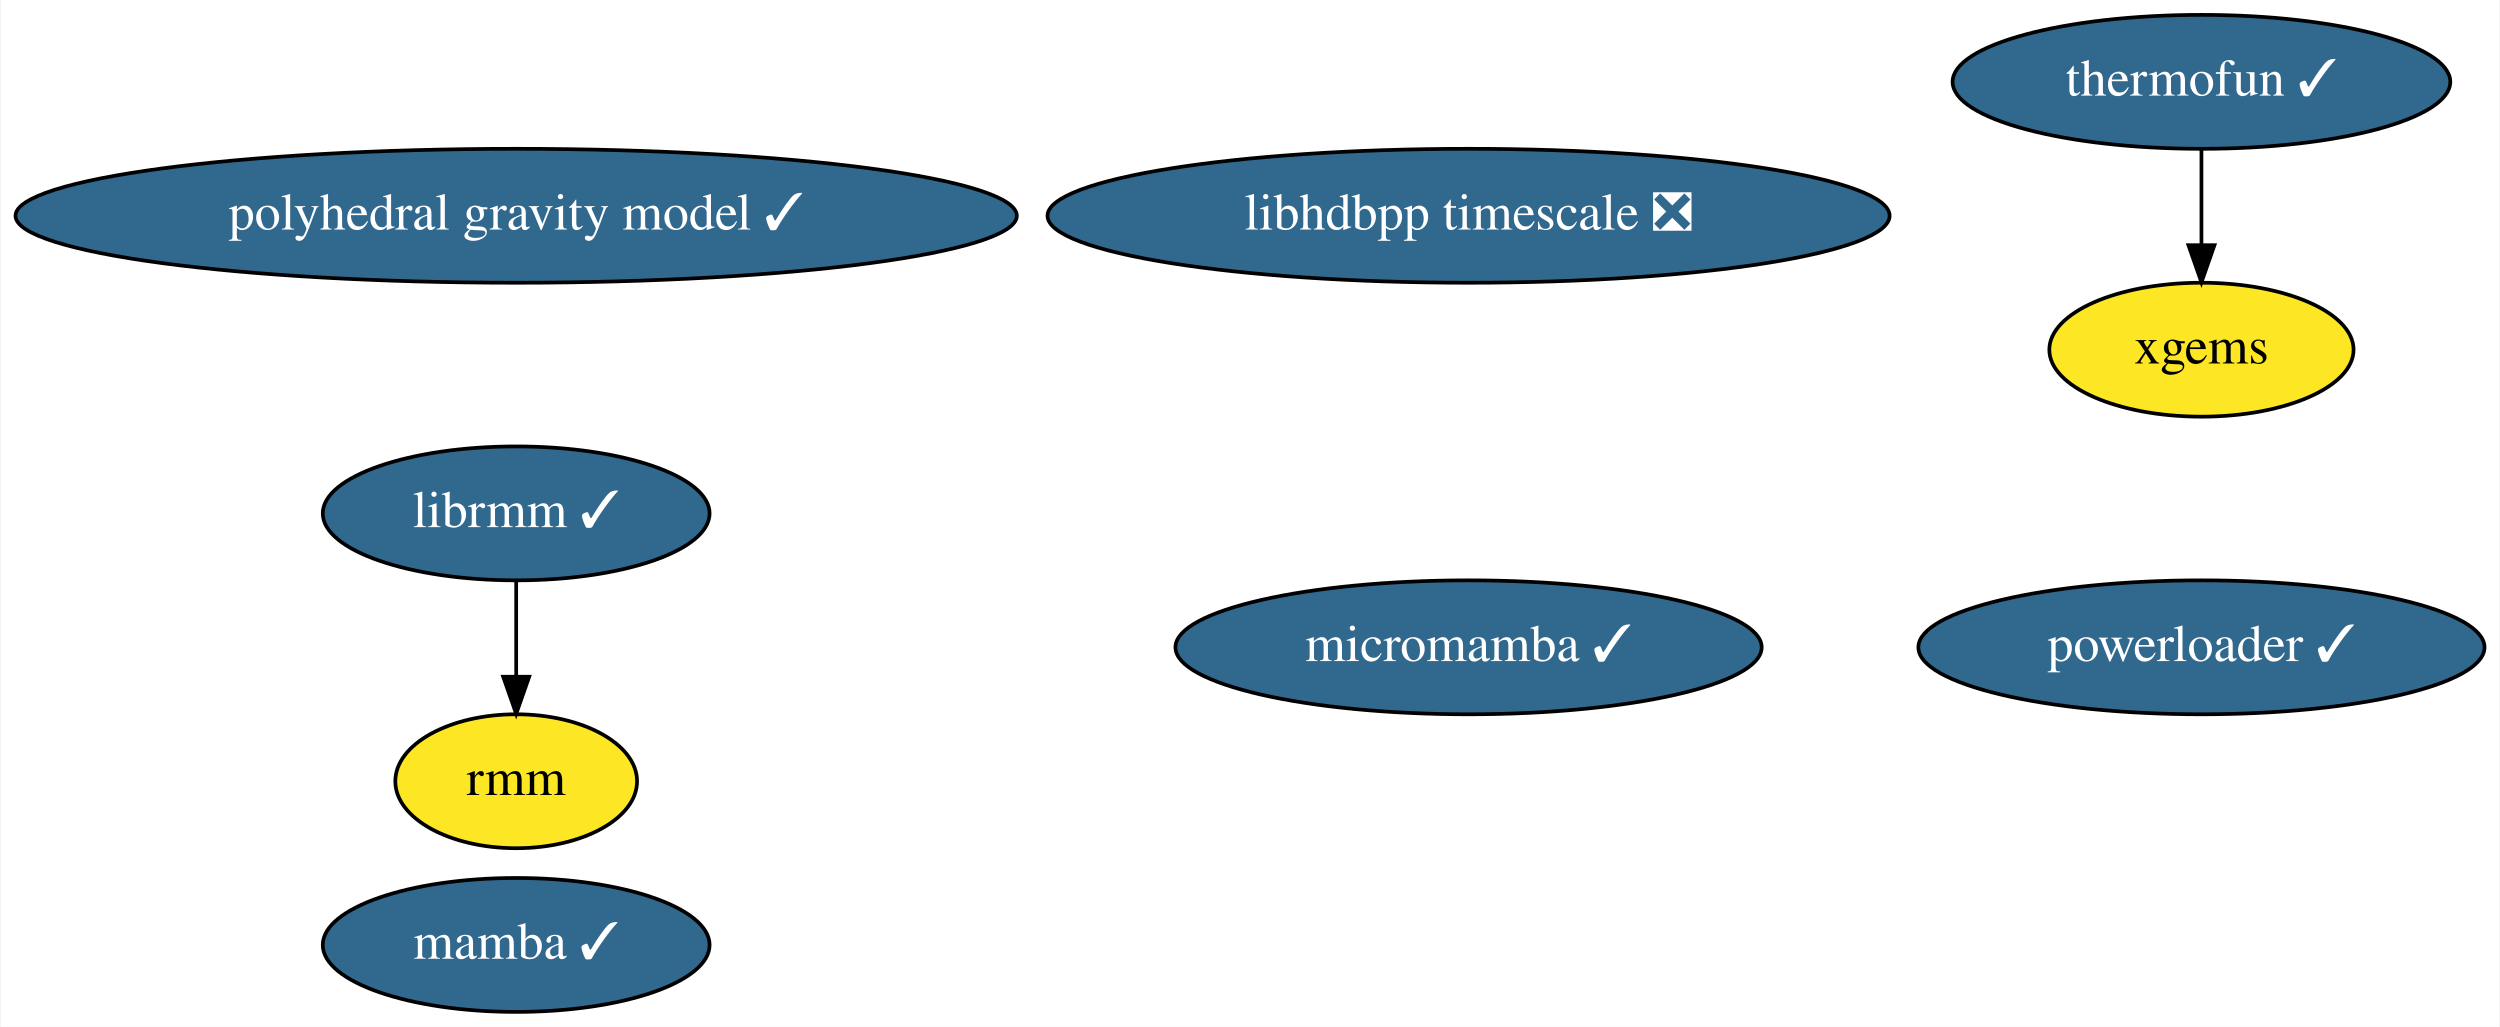
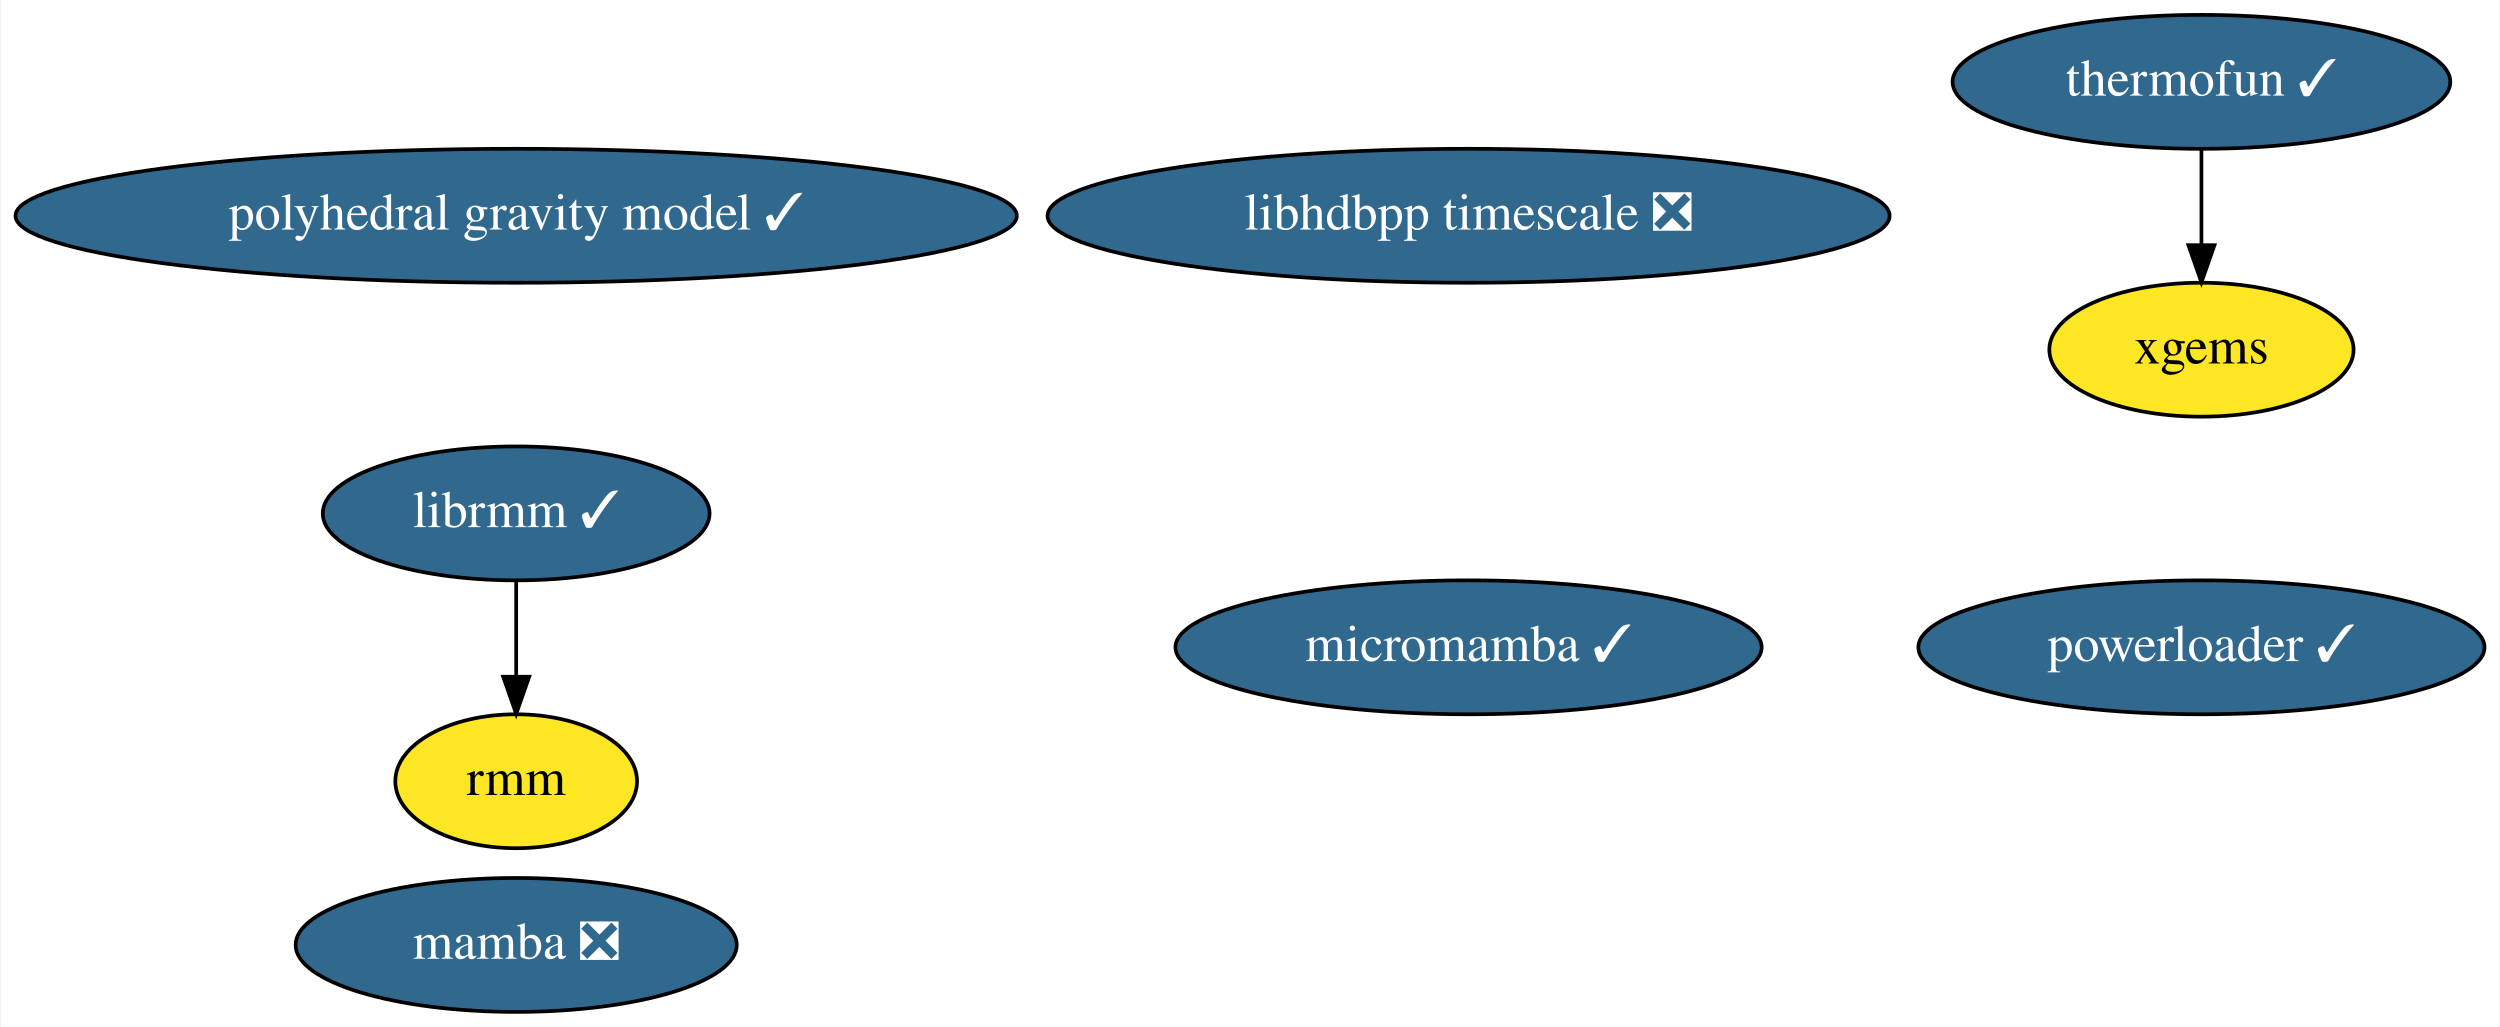
<svg xmlns="http://www.w3.org/2000/svg" xmlns:xlink="http://www.w3.org/1999/xlink" width="672pt" height="276pt" viewBox="0.00 0.00 671.58 276.00">
  <g id="graph0" class="graph" transform="scale(1 1) rotate(0) translate(4 272)">
    <polygon fill="white" stroke="none" points="-4,4 -4,-272 667.58,-272 667.58,4 -4,4" />
    <g id="node1" class="node">
      <g id="a_node1">
-         <a xlink:href="https://github.com/conda-forge/mamba-feedstock/pull/165" xlink:title="mamba ✓">
-           <ellipse fill="#31688e" stroke="black" cx="134.54" cy="-18" rx="51.99" ry="18" />
-           <text text-anchor="middle" x="134.54" y="-14.3" font-family="Times,serif" font-size="14.00" fill="white">mamba ✓</text>
+         <a xlink:href="https://github.com/conda-forge/mamba-feedstock/pull/165" xlink:title="mamba ❎">
+           <ellipse fill="#31688e" stroke="black" cx="134.54" cy="-18" rx="59.29" ry="18" />
+           <text text-anchor="middle" x="134.54" y="-14.3" font-family="Times,serif" font-size="14.00" fill="white">mamba ❎</text>
        </a>
      </g>
    </g>
    <g id="node2" class="node">
      <g id="a_node2">
        <a xlink:href="https://github.com/conda-forge/thermofun-feedstock/pull/43" xlink:title="thermofun ✓">
          <ellipse fill="#31688e" stroke="black" cx="587.54" cy="-250" rx="66.89" ry="18" />
          <text text-anchor="middle" x="587.54" y="-246.3" font-family="Times,serif" font-size="14.00" fill="white">thermofun ✓</text>
        </a>
      </g>
    </g>
    <g id="node5" class="node">
      <g id="a_node5">
        <a xlink:href="https://github.com/conda-forge/xgems-feedstock" xlink:title="xgems">
          <ellipse fill="#fde725" stroke="black" cx="587.54" cy="-178" rx="40.89" ry="18" />
          <text text-anchor="middle" x="587.54" y="-174.3" font-family="Times,serif" font-size="14.00">xgems</text>
        </a>
      </g>
    </g>
    <g id="edge1" class="edge">
      <path fill="none" stroke="black" d="M587.54,-231.7C587.54,-223.98 587.54,-214.71 587.54,-206.11" />
      <polygon fill="black" stroke="black" points="591.04,-206.1 587.54,-196.1 584.04,-206.1 591.04,-206.1" />
    </g>
    <g id="node3" class="node">
      <g id="a_node3">
        <a xlink:href="https://github.com/conda-forge/micromamba-feedstock/pull/102" xlink:title="micromamba ✓">
          <ellipse fill="#31688e" stroke="black" cx="390.54" cy="-98" rx="78.79" ry="18" />
          <text text-anchor="middle" x="390.54" y="-94.3" font-family="Times,serif" font-size="14.00" fill="white">micromamba ✓</text>
        </a>
      </g>
    </g>
    <g id="node4" class="node">
      <g id="a_node4">
        <a xlink:href="https://github.com/conda-forge/librmm-feedstock/pull/37" xlink:title="librmm ✓">
          <ellipse fill="#31688e" stroke="black" cx="134.54" cy="-134" rx="51.99" ry="18" />
          <text text-anchor="middle" x="134.54" y="-130.3" font-family="Times,serif" font-size="14.00" fill="white">librmm ✓</text>
        </a>
      </g>
    </g>
    <g id="node6" class="node">
      <g id="a_node6">
        <a xlink:href="https://github.com/conda-forge/rmm-feedstock" xlink:title="rmm">
          <ellipse fill="#fde725" stroke="black" cx="134.54" cy="-62" rx="32.49" ry="18" />
          <text text-anchor="middle" x="134.54" y="-58.3" font-family="Times,serif" font-size="14.00">rmm</text>
        </a>
      </g>
    </g>
    <g id="edge2" class="edge">
      <path fill="none" stroke="black" d="M134.54,-115.7C134.54,-107.98 134.54,-98.71 134.54,-90.11" />
      <polygon fill="black" stroke="black" points="138.04,-90.1 134.54,-80.1 131.04,-90.1 138.04,-90.1" />
    </g>
    <g id="node7" class="node">
      <g id="a_node7">
        <a xlink:href="https://github.com/conda-forge/polyhedral-gravity-model-feedstock/pull/4" xlink:title="polyhedral gravity model ✓">
          <ellipse fill="#31688e" stroke="black" cx="134.54" cy="-214" rx="134.58" ry="18" />
          <text text-anchor="middle" x="134.54" y="-210.3" font-family="Times,serif" font-size="14.00" fill="white">polyhedral gravity model ✓</text>
        </a>
      </g>
    </g>
    <g id="node8" class="node">
      <g id="a_node8">
        <a xlink:href="https://github.com/conda-forge/powerloader-feedstock/pull/8" xlink:title="powerloader ✓">
          <ellipse fill="#31688e" stroke="black" cx="587.54" cy="-98" rx="76.09" ry="18" />
          <text text-anchor="middle" x="587.54" y="-94.3" font-family="Times,serif" font-size="14.00" fill="white">powerloader ✓</text>
        </a>
      </g>
    </g>
    <g id="node9" class="node">
      <g id="a_node9">
        <a xlink:href="https://github.com/conda-forge/libhdbpp-timescale-feedstock/pull/2" xlink:title="libhdbpp timescale ❎">
          <ellipse fill="#31688e" stroke="black" cx="390.54" cy="-214" rx="113.18" ry="18" />
          <text text-anchor="middle" x="390.54" y="-210.3" font-family="Times,serif" font-size="14.00" fill="white">libhdbpp timescale ❎</text>
        </a>
      </g>
    </g>
  </g>
</svg>
